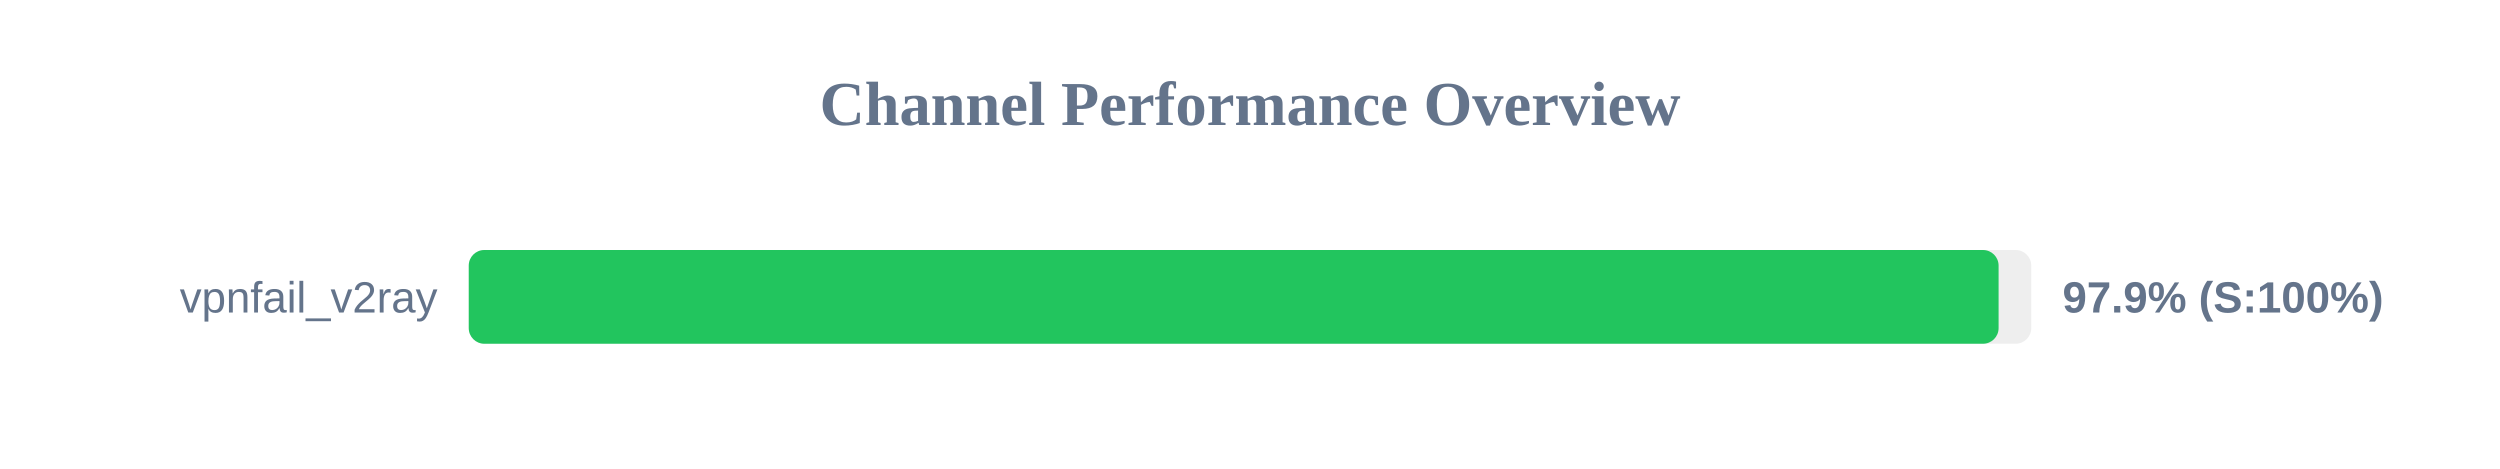
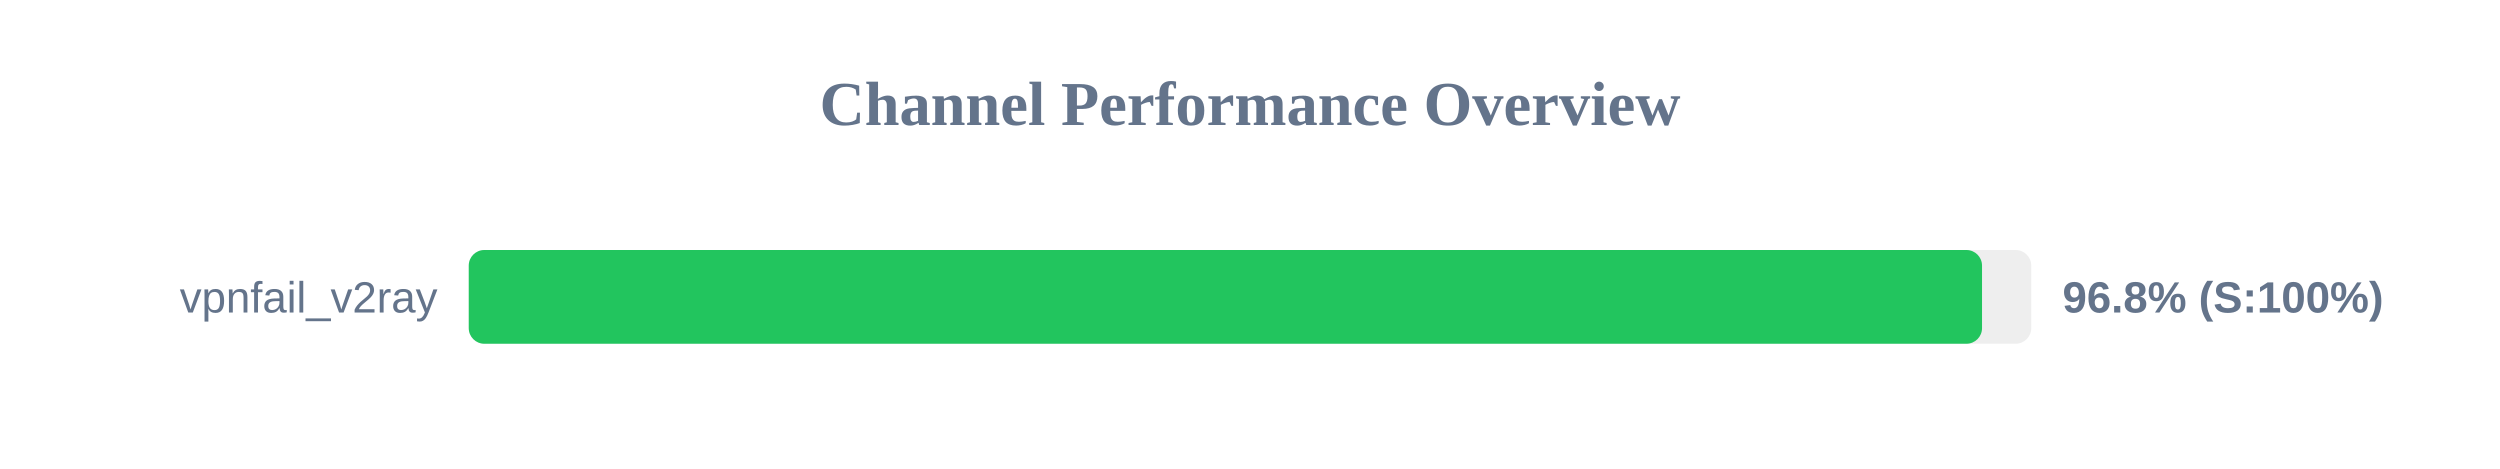
<svg xmlns="http://www.w3.org/2000/svg" width="800" height="150" version="1.1">
  <style>
        .row { font: 14px Arial; fill: #64748b; }
        .score { font: bold 14px Arial; fill: #64748b; }
    </style>
  <text x="400" y="40" text-anchor="middle" font-size="20px" font-weight="bold" fill="#64748b">Channel Performance Overview</text>
  <rect x="150" y="80" width="500" height="30" fill="#eee" rx="5" />
-   <rect x="150" y="80" width="489.55" height="30" fill="#22c55e" rx="5" />
+   <rect x="150" y="80" width="484.25" height="30" fill="#22c55e" rx="5" />
  <text x="140" y="100" text-anchor="end" class="row">vpnfail_v2ray</text>
-   <text x="660" y="100" text-anchor="start" class="score">97.9% (S:100%)</text>
+   <text x="660" y="100" text-anchor="start" class="score">96.8% (S:100%)</text>
</svg>
